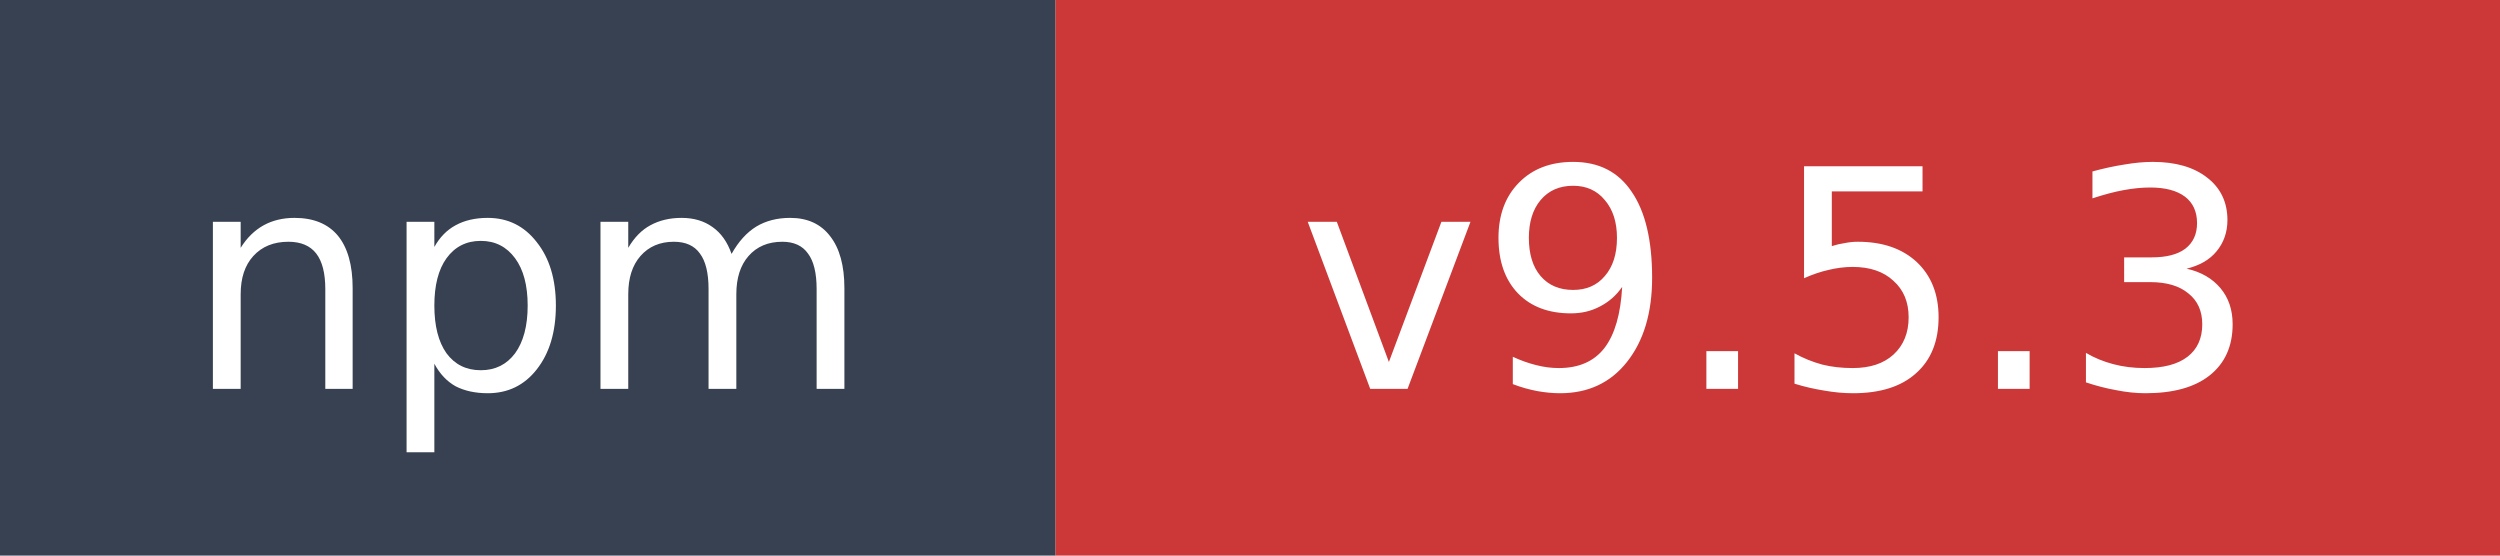
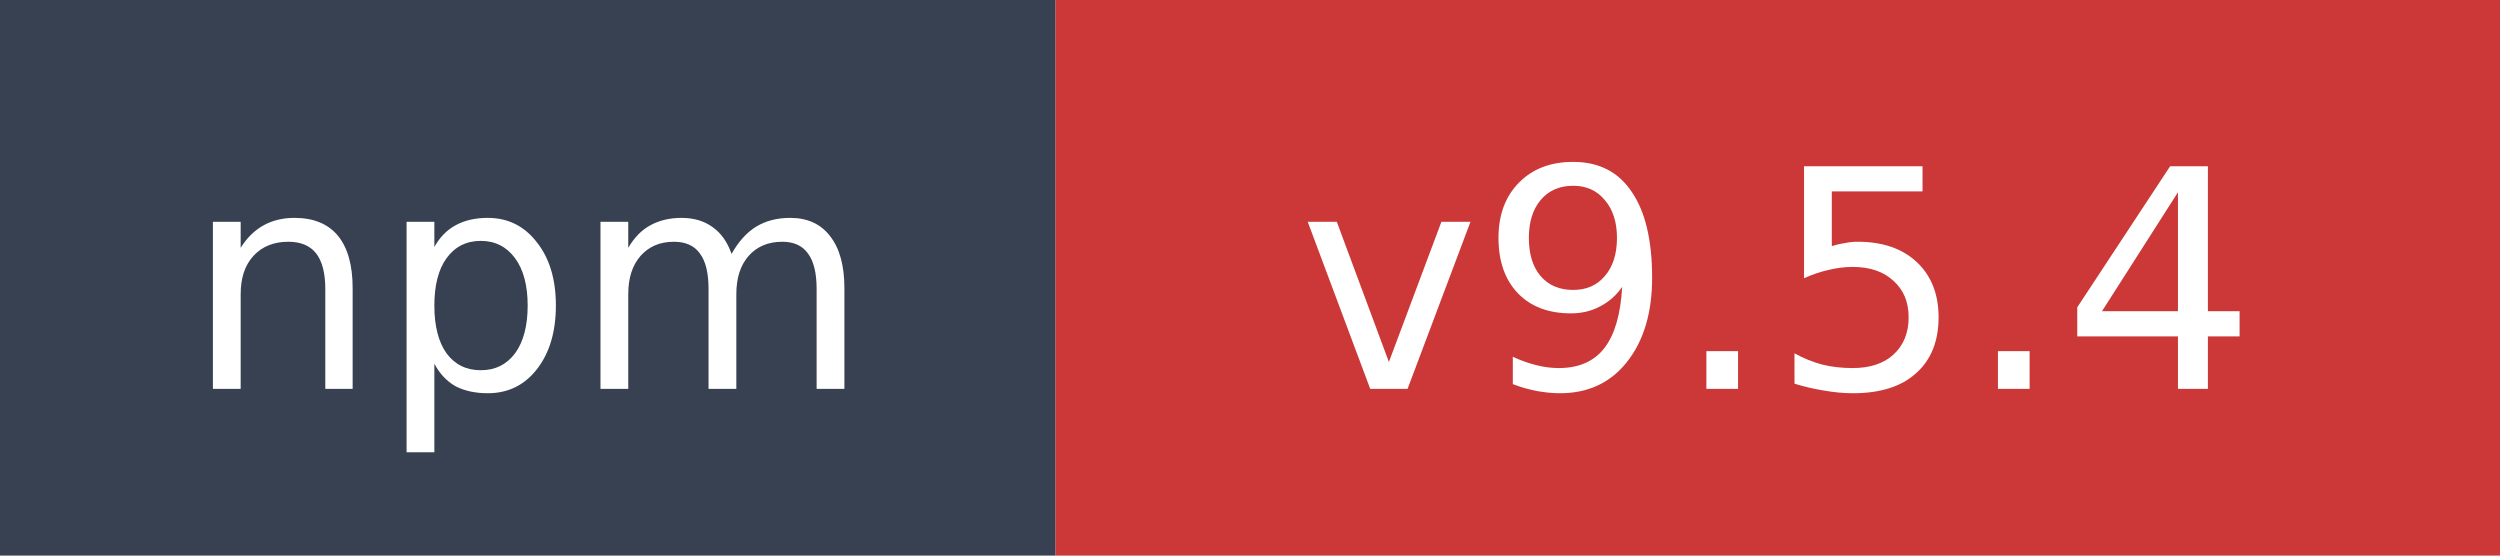
- <svg xmlns="http://www.w3.org/2000/svg" width="90" height="20" role="img" aria-label="npm: v9.5.3">
+ <svg xmlns="http://www.w3.org/2000/svg" width="90" height="20" role="img" aria-label="npm: v9.5.4">
  <rect width="38" height="20" fill="#374151" />
  <rect x="38" width="52" height="20" fill="#cb3837" />
  <text x="19" y="14" fill="#ffffff" font-family="Verdana,Geneva,DejaVu Sans,sans-serif" font-size="11" text-anchor="middle">npm</text>
-   <text x="64" y="14" fill="#ffffff" font-family="Verdana,Geneva,DejaVu Sans,sans-serif" font-size="11" text-anchor="middle">v9.5.3</text>
+   <text x="64" y="14" fill="#ffffff" font-family="Verdana,Geneva,DejaVu Sans,sans-serif" font-size="11" text-anchor="middle">v9.5.4</text>
</svg>
